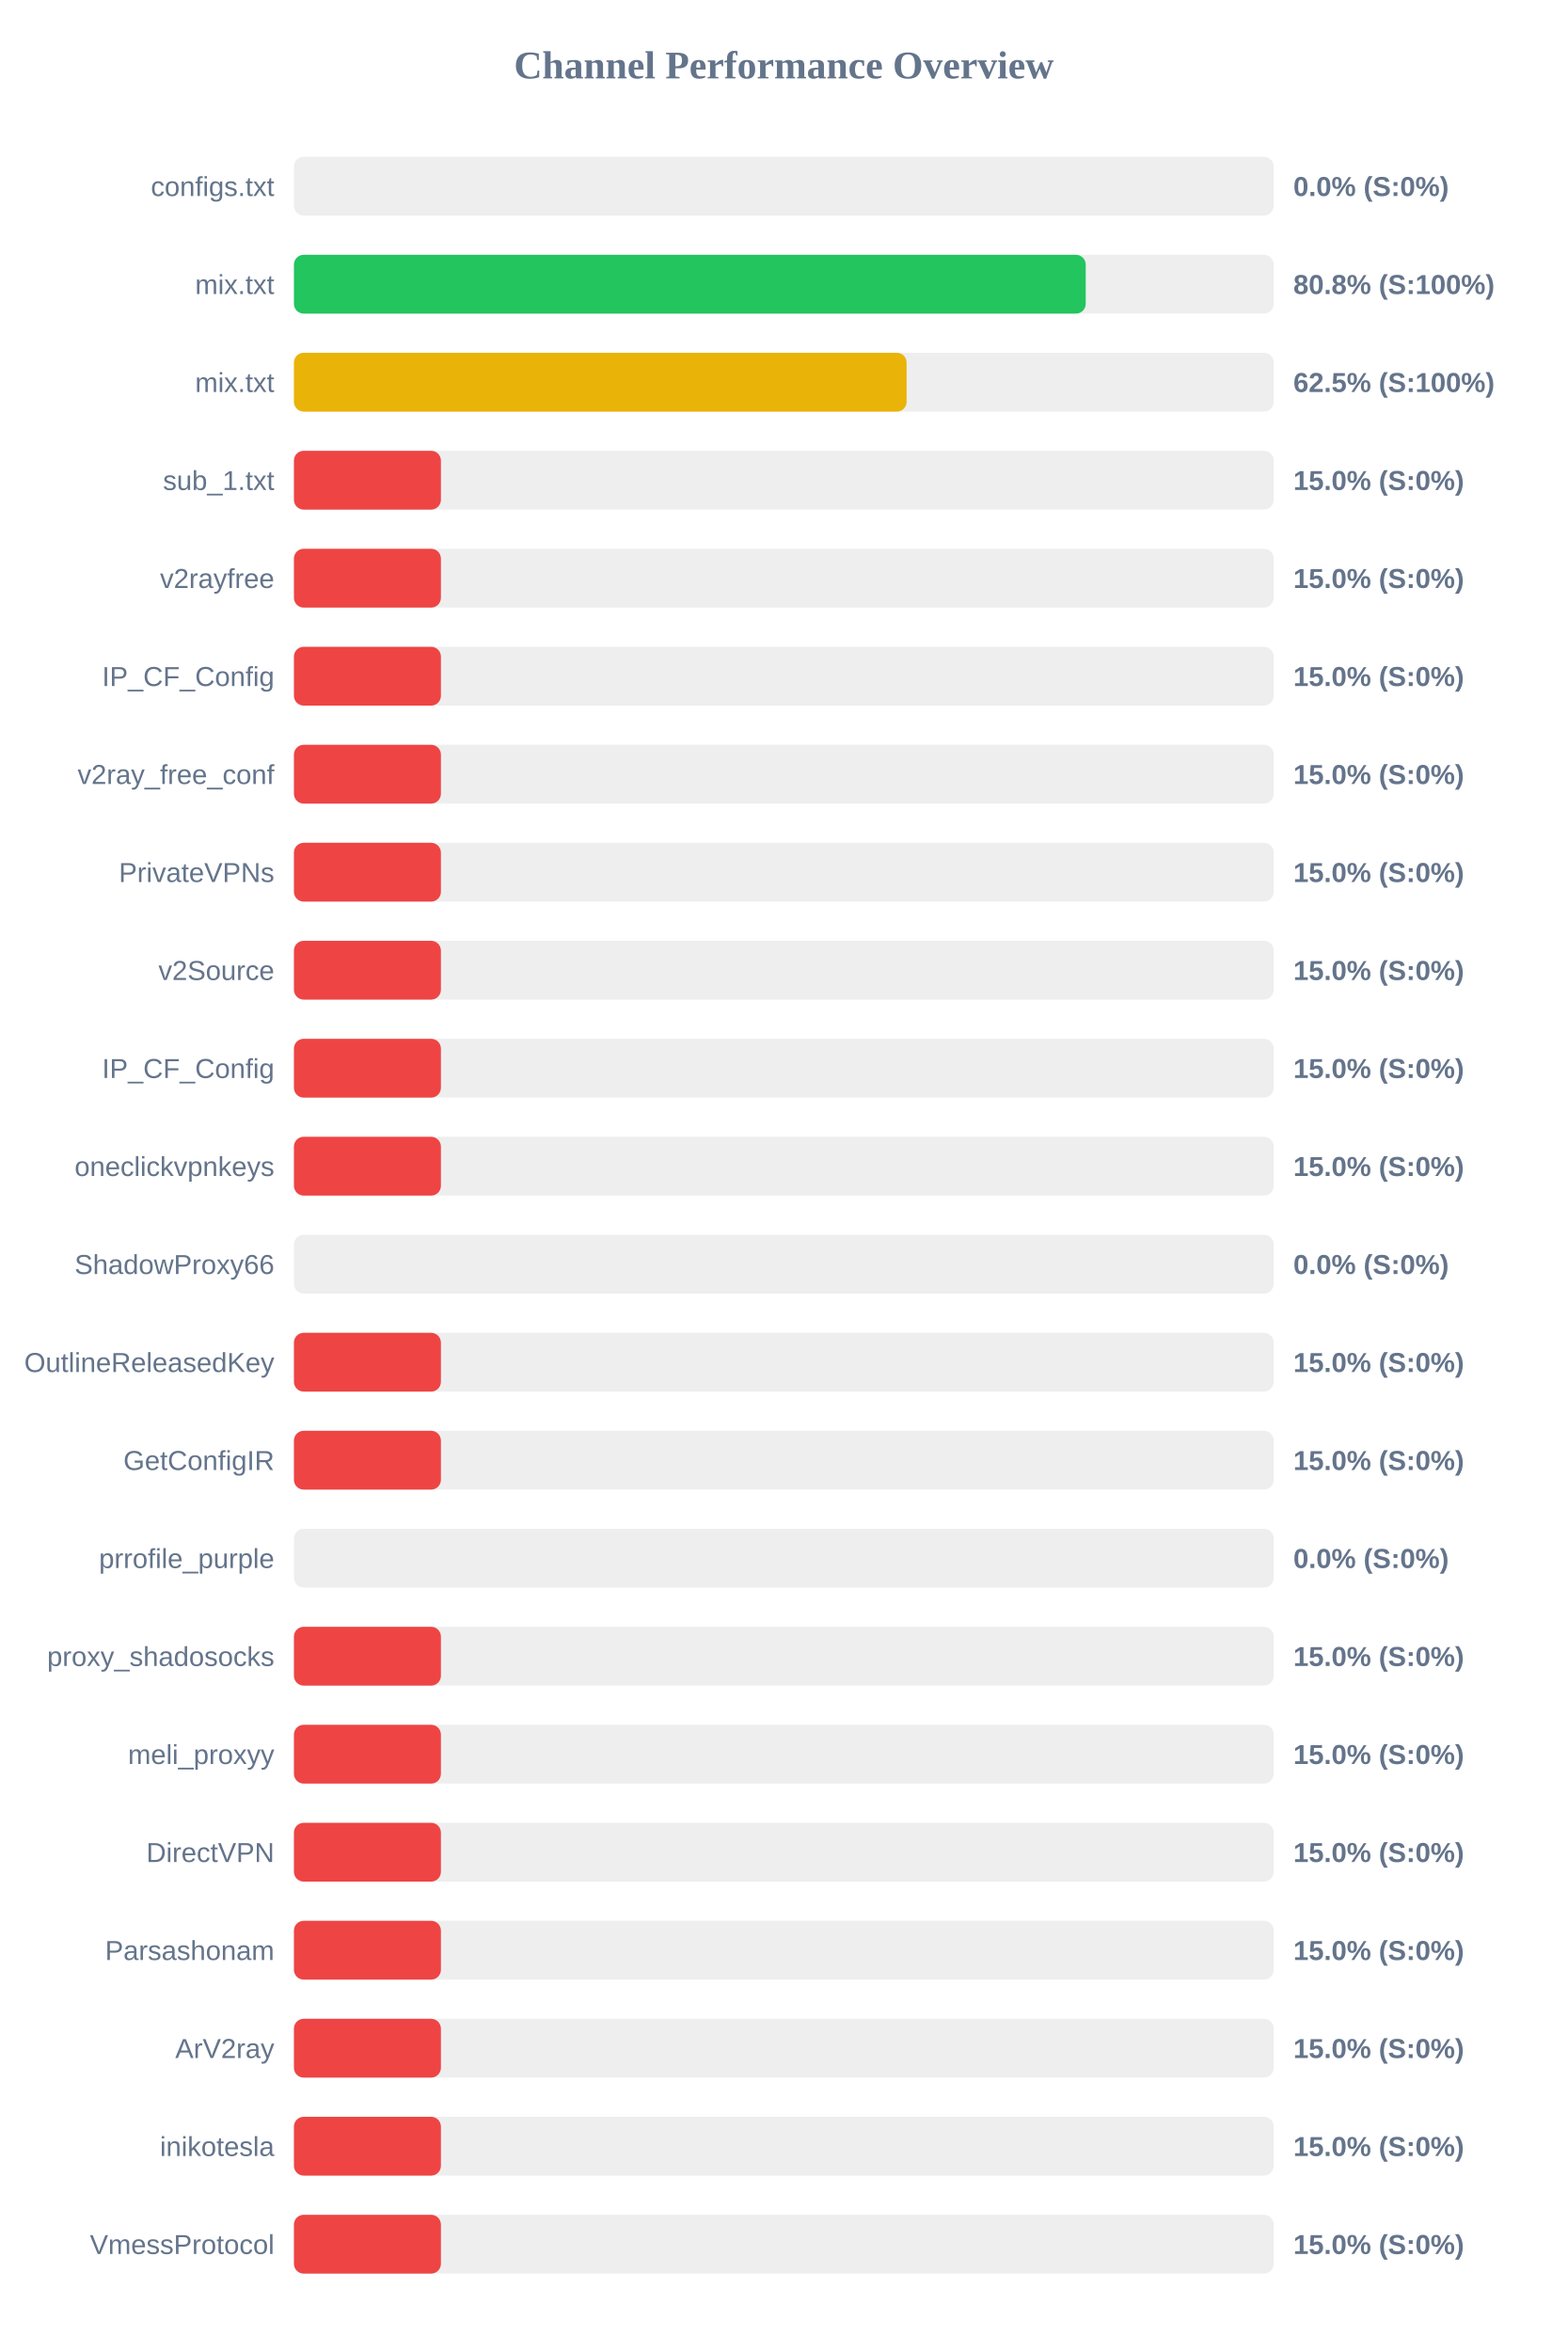
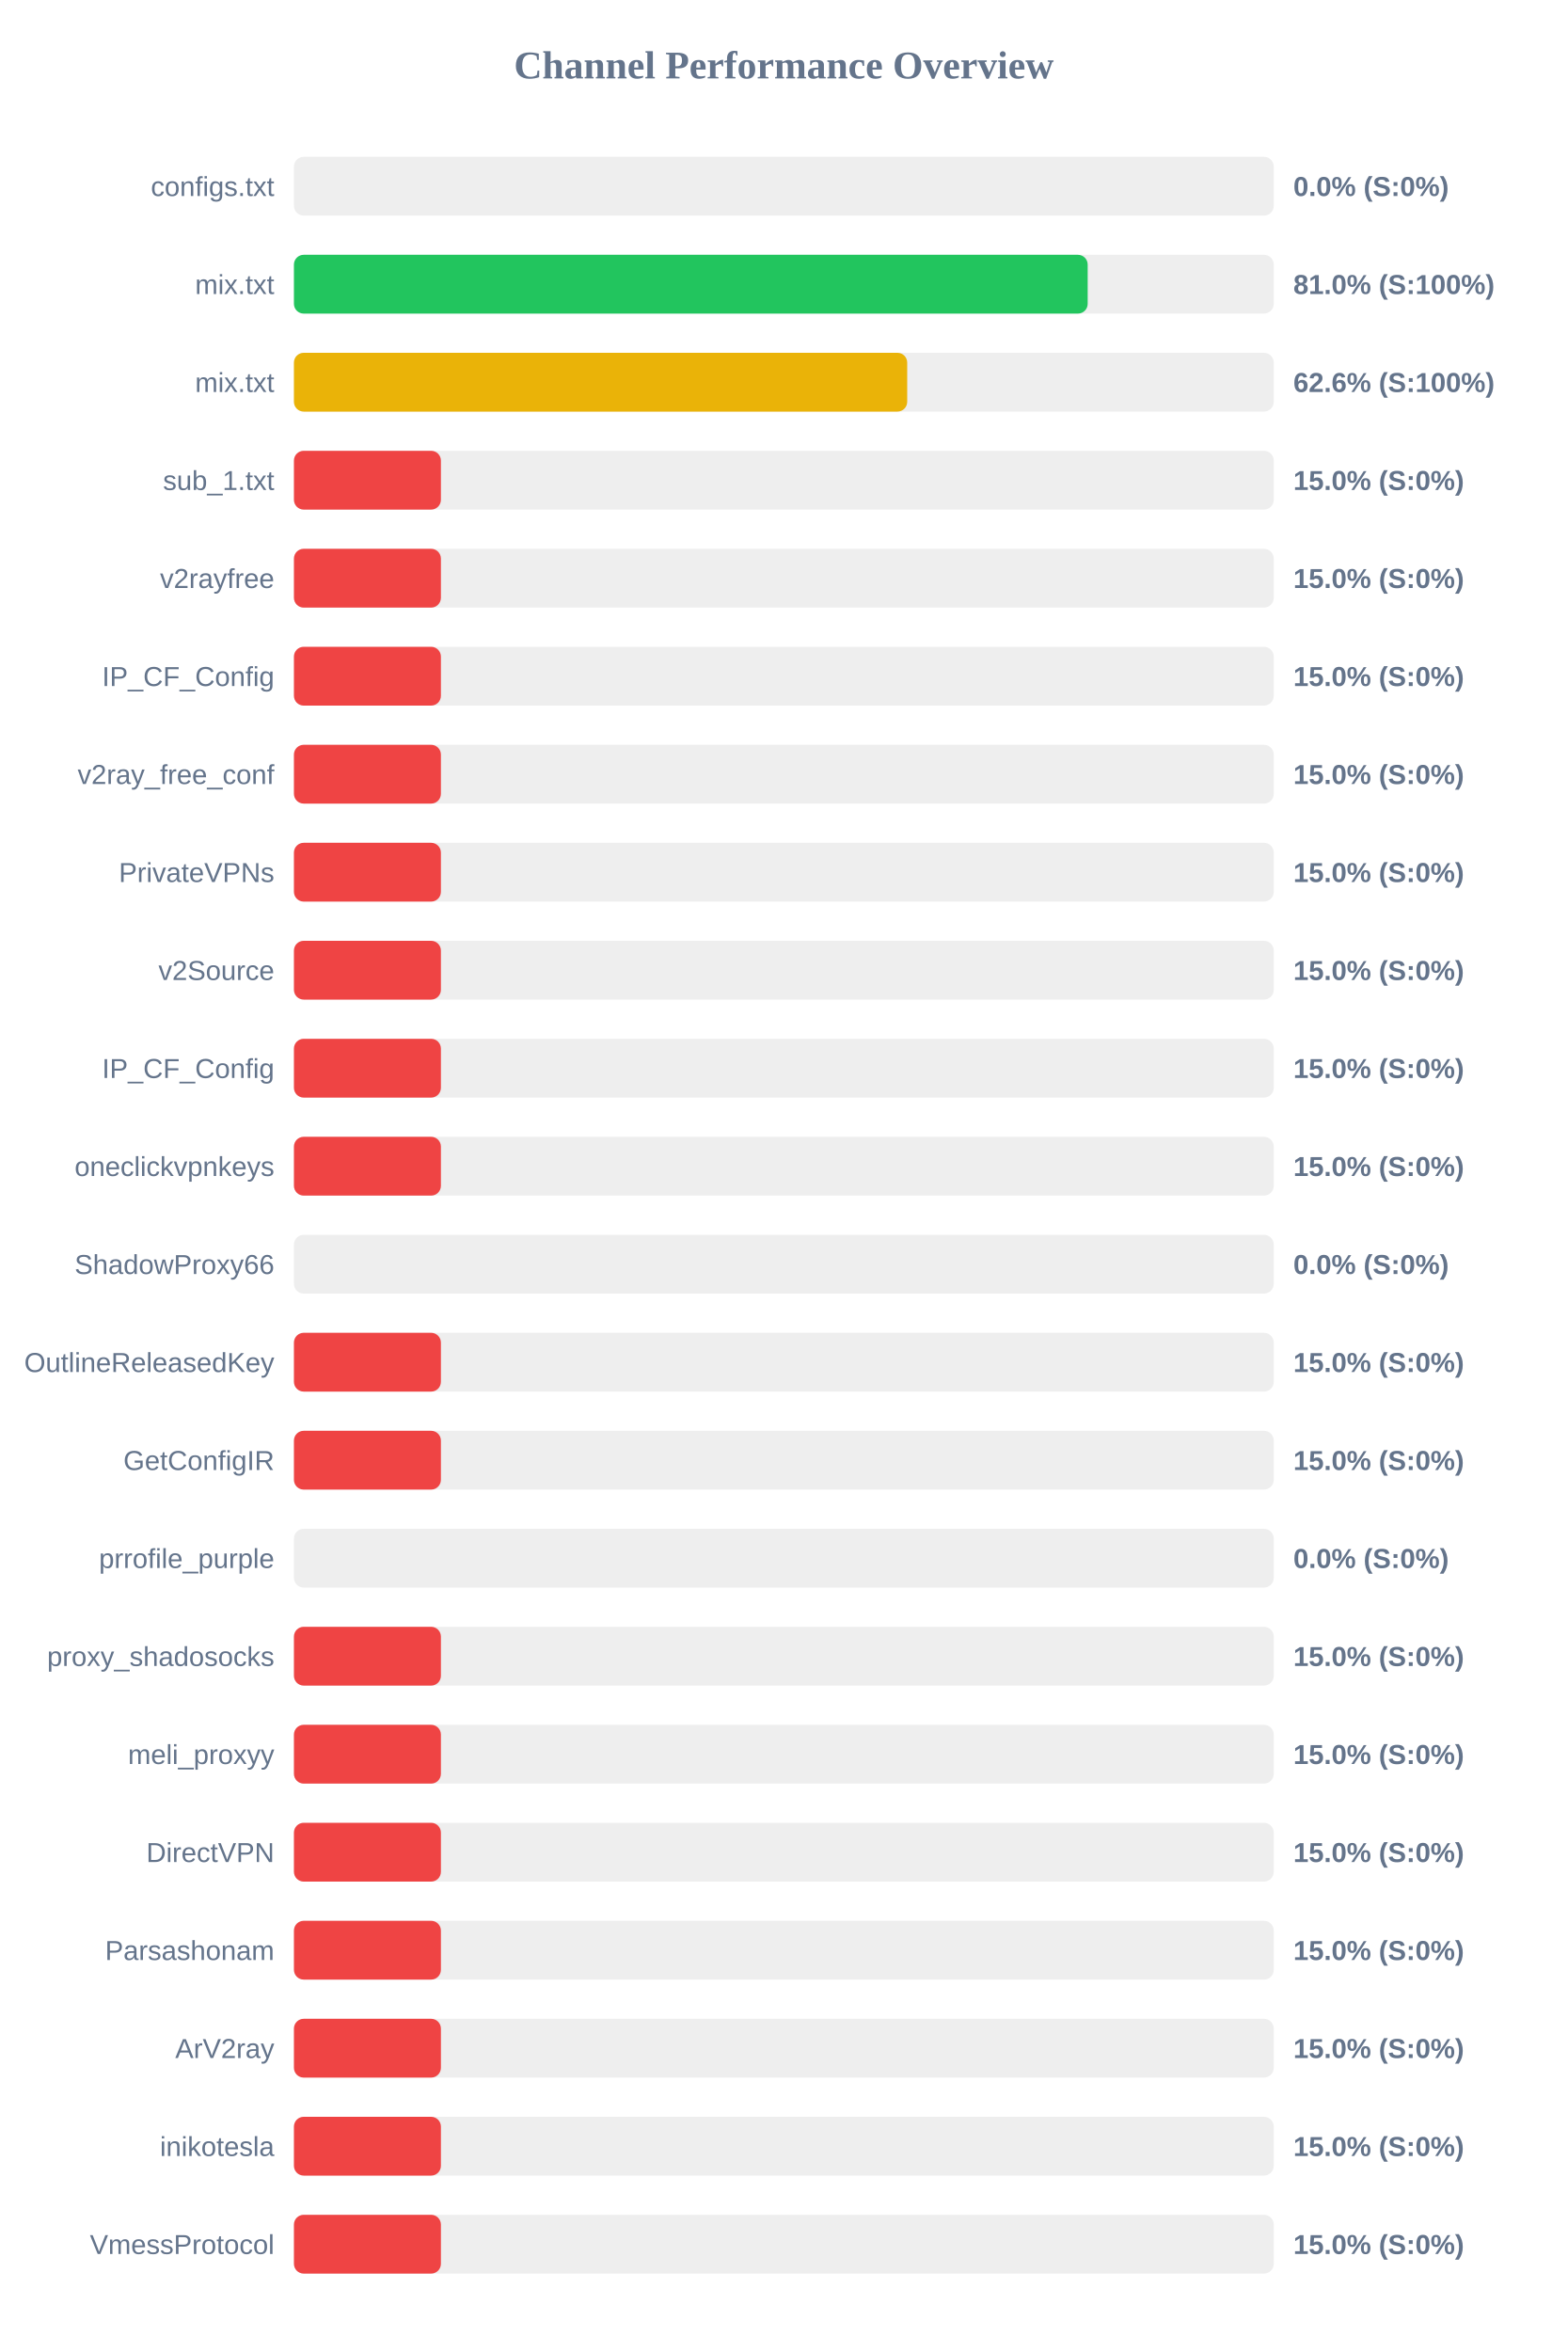
<svg xmlns="http://www.w3.org/2000/svg" width="800" height="1200" version="1.1">
  <style>
        .row { font: 14px Arial; fill: #64748b; }
        .score { font: bold 14px Arial; fill: #64748b; }
    </style>
  <text x="400" y="40" text-anchor="middle" font-size="20px" font-weight="bold" fill="#64748b">Channel Performance Overview</text>
  <rect x="150" y="80" width="500" height="30" fill="#eee" rx="5" />
  <rect x="150" y="80" width="0.0" height="30" fill="#ef4444" rx="5" />
  <text x="140" y="100" text-anchor="end" class="row">configs.txt</text>
  <text x="660" y="100" text-anchor="start" class="score">0.0% (S:0%)</text>
  <rect x="150" y="130" width="500" height="30" fill="#eee" rx="5" />
-   <rect x="150" y="130" width="404.05" height="30" fill="#22c55e" rx="5" />
+   <rect x="150" y="130" width="405.05" height="30" fill="#22c55e" rx="5" />
  <text x="140" y="150" text-anchor="end" class="row">mix.txt</text>
-   <text x="660" y="150" text-anchor="start" class="score">80.8% (S:100%)</text>
+   <text x="660" y="150" text-anchor="start" class="score">81.0% (S:100%)</text>
  <rect x="150" y="180" width="500" height="30" fill="#eee" rx="5" />
-   <rect x="150" y="180" width="312.65" height="30" fill="#eab308" rx="5" />
+   <rect x="150" y="180" width="312.95" height="30" fill="#eab308" rx="5" />
  <text x="140" y="200" text-anchor="end" class="row">mix.txt</text>
-   <text x="660" y="200" text-anchor="start" class="score">62.5% (S:100%)</text>
+   <text x="660" y="200" text-anchor="start" class="score">62.6% (S:100%)</text>
  <rect x="150" y="230" width="500" height="30" fill="#eee" rx="5" />
  <rect x="150" y="230" width="75.0" height="30" fill="#ef4444" rx="5" />
  <text x="140" y="250" text-anchor="end" class="row">sub_1.txt</text>
  <text x="660" y="250" text-anchor="start" class="score">15.0% (S:0%)</text>
  <rect x="150" y="280" width="500" height="30" fill="#eee" rx="5" />
  <rect x="150" y="280" width="75.0" height="30" fill="#ef4444" rx="5" />
  <text x="140" y="300" text-anchor="end" class="row">v2rayfree</text>
  <text x="660" y="300" text-anchor="start" class="score">15.0% (S:0%)</text>
  <rect x="150" y="330" width="500" height="30" fill="#eee" rx="5" />
  <rect x="150" y="330" width="75.0" height="30" fill="#ef4444" rx="5" />
  <text x="140" y="350" text-anchor="end" class="row">IP_CF_Config</text>
  <text x="660" y="350" text-anchor="start" class="score">15.0% (S:0%)</text>
  <rect x="150" y="380" width="500" height="30" fill="#eee" rx="5" />
  <rect x="150" y="380" width="75.0" height="30" fill="#ef4444" rx="5" />
  <text x="140" y="400" text-anchor="end" class="row">v2ray_free_conf</text>
  <text x="660" y="400" text-anchor="start" class="score">15.0% (S:0%)</text>
  <rect x="150" y="430" width="500" height="30" fill="#eee" rx="5" />
  <rect x="150" y="430" width="75.0" height="30" fill="#ef4444" rx="5" />
  <text x="140" y="450" text-anchor="end" class="row">PrivateVPNs</text>
  <text x="660" y="450" text-anchor="start" class="score">15.0% (S:0%)</text>
  <rect x="150" y="480" width="500" height="30" fill="#eee" rx="5" />
  <rect x="150" y="480" width="75.0" height="30" fill="#ef4444" rx="5" />
  <text x="140" y="500" text-anchor="end" class="row">v2Source</text>
  <text x="660" y="500" text-anchor="start" class="score">15.0% (S:0%)</text>
  <rect x="150" y="530" width="500" height="30" fill="#eee" rx="5" />
  <rect x="150" y="530" width="75.0" height="30" fill="#ef4444" rx="5" />
  <text x="140" y="550" text-anchor="end" class="row">IP_CF_Config</text>
  <text x="660" y="550" text-anchor="start" class="score">15.0% (S:0%)</text>
  <rect x="150" y="580" width="500" height="30" fill="#eee" rx="5" />
  <rect x="150" y="580" width="75.0" height="30" fill="#ef4444" rx="5" />
  <text x="140" y="600" text-anchor="end" class="row">oneclickvpnkeys</text>
  <text x="660" y="600" text-anchor="start" class="score">15.0% (S:0%)</text>
  <rect x="150" y="630" width="500" height="30" fill="#eee" rx="5" />
  <rect x="150" y="630" width="0.0" height="30" fill="#ef4444" rx="5" />
  <text x="140" y="650" text-anchor="end" class="row">ShadowProxy66</text>
  <text x="660" y="650" text-anchor="start" class="score">0.0% (S:0%)</text>
  <rect x="150" y="680" width="500" height="30" fill="#eee" rx="5" />
  <rect x="150" y="680" width="75.0" height="30" fill="#ef4444" rx="5" />
  <text x="140" y="700" text-anchor="end" class="row">OutlineReleasedKey</text>
  <text x="660" y="700" text-anchor="start" class="score">15.0% (S:0%)</text>
  <rect x="150" y="730" width="500" height="30" fill="#eee" rx="5" />
  <rect x="150" y="730" width="75.0" height="30" fill="#ef4444" rx="5" />
  <text x="140" y="750" text-anchor="end" class="row">GetConfigIR</text>
  <text x="660" y="750" text-anchor="start" class="score">15.0% (S:0%)</text>
  <rect x="150" y="780" width="500" height="30" fill="#eee" rx="5" />
  <rect x="150" y="780" width="0.0" height="30" fill="#ef4444" rx="5" />
  <text x="140" y="800" text-anchor="end" class="row">prrofile_purple</text>
  <text x="660" y="800" text-anchor="start" class="score">0.0% (S:0%)</text>
  <rect x="150" y="830" width="500" height="30" fill="#eee" rx="5" />
  <rect x="150" y="830" width="75.0" height="30" fill="#ef4444" rx="5" />
  <text x="140" y="850" text-anchor="end" class="row">proxy_shadosocks</text>
  <text x="660" y="850" text-anchor="start" class="score">15.0% (S:0%)</text>
  <rect x="150" y="880" width="500" height="30" fill="#eee" rx="5" />
  <rect x="150" y="880" width="75.0" height="30" fill="#ef4444" rx="5" />
  <text x="140" y="900" text-anchor="end" class="row">meli_proxyy</text>
  <text x="660" y="900" text-anchor="start" class="score">15.0% (S:0%)</text>
  <rect x="150" y="930" width="500" height="30" fill="#eee" rx="5" />
  <rect x="150" y="930" width="75.0" height="30" fill="#ef4444" rx="5" />
  <text x="140" y="950" text-anchor="end" class="row">DirectVPN</text>
  <text x="660" y="950" text-anchor="start" class="score">15.0% (S:0%)</text>
  <rect x="150" y="980" width="500" height="30" fill="#eee" rx="5" />
  <rect x="150" y="980" width="75.0" height="30" fill="#ef4444" rx="5" />
  <text x="140" y="1000" text-anchor="end" class="row">Parsashonam</text>
  <text x="660" y="1000" text-anchor="start" class="score">15.0% (S:0%)</text>
  <rect x="150" y="1030" width="500" height="30" fill="#eee" rx="5" />
  <rect x="150" y="1030" width="75.0" height="30" fill="#ef4444" rx="5" />
  <text x="140" y="1050" text-anchor="end" class="row">ArV2ray</text>
  <text x="660" y="1050" text-anchor="start" class="score">15.0% (S:0%)</text>
  <rect x="150" y="1080" width="500" height="30" fill="#eee" rx="5" />
  <rect x="150" y="1080" width="75.0" height="30" fill="#ef4444" rx="5" />
  <text x="140" y="1100" text-anchor="end" class="row">inikotesla</text>
  <text x="660" y="1100" text-anchor="start" class="score">15.0% (S:0%)</text>
  <rect x="150" y="1130" width="500" height="30" fill="#eee" rx="5" />
  <rect x="150" y="1130" width="75.0" height="30" fill="#ef4444" rx="5" />
  <text x="140" y="1150" text-anchor="end" class="row">VmessProtocol</text>
  <text x="660" y="1150" text-anchor="start" class="score">15.0% (S:0%)</text>
</svg>
